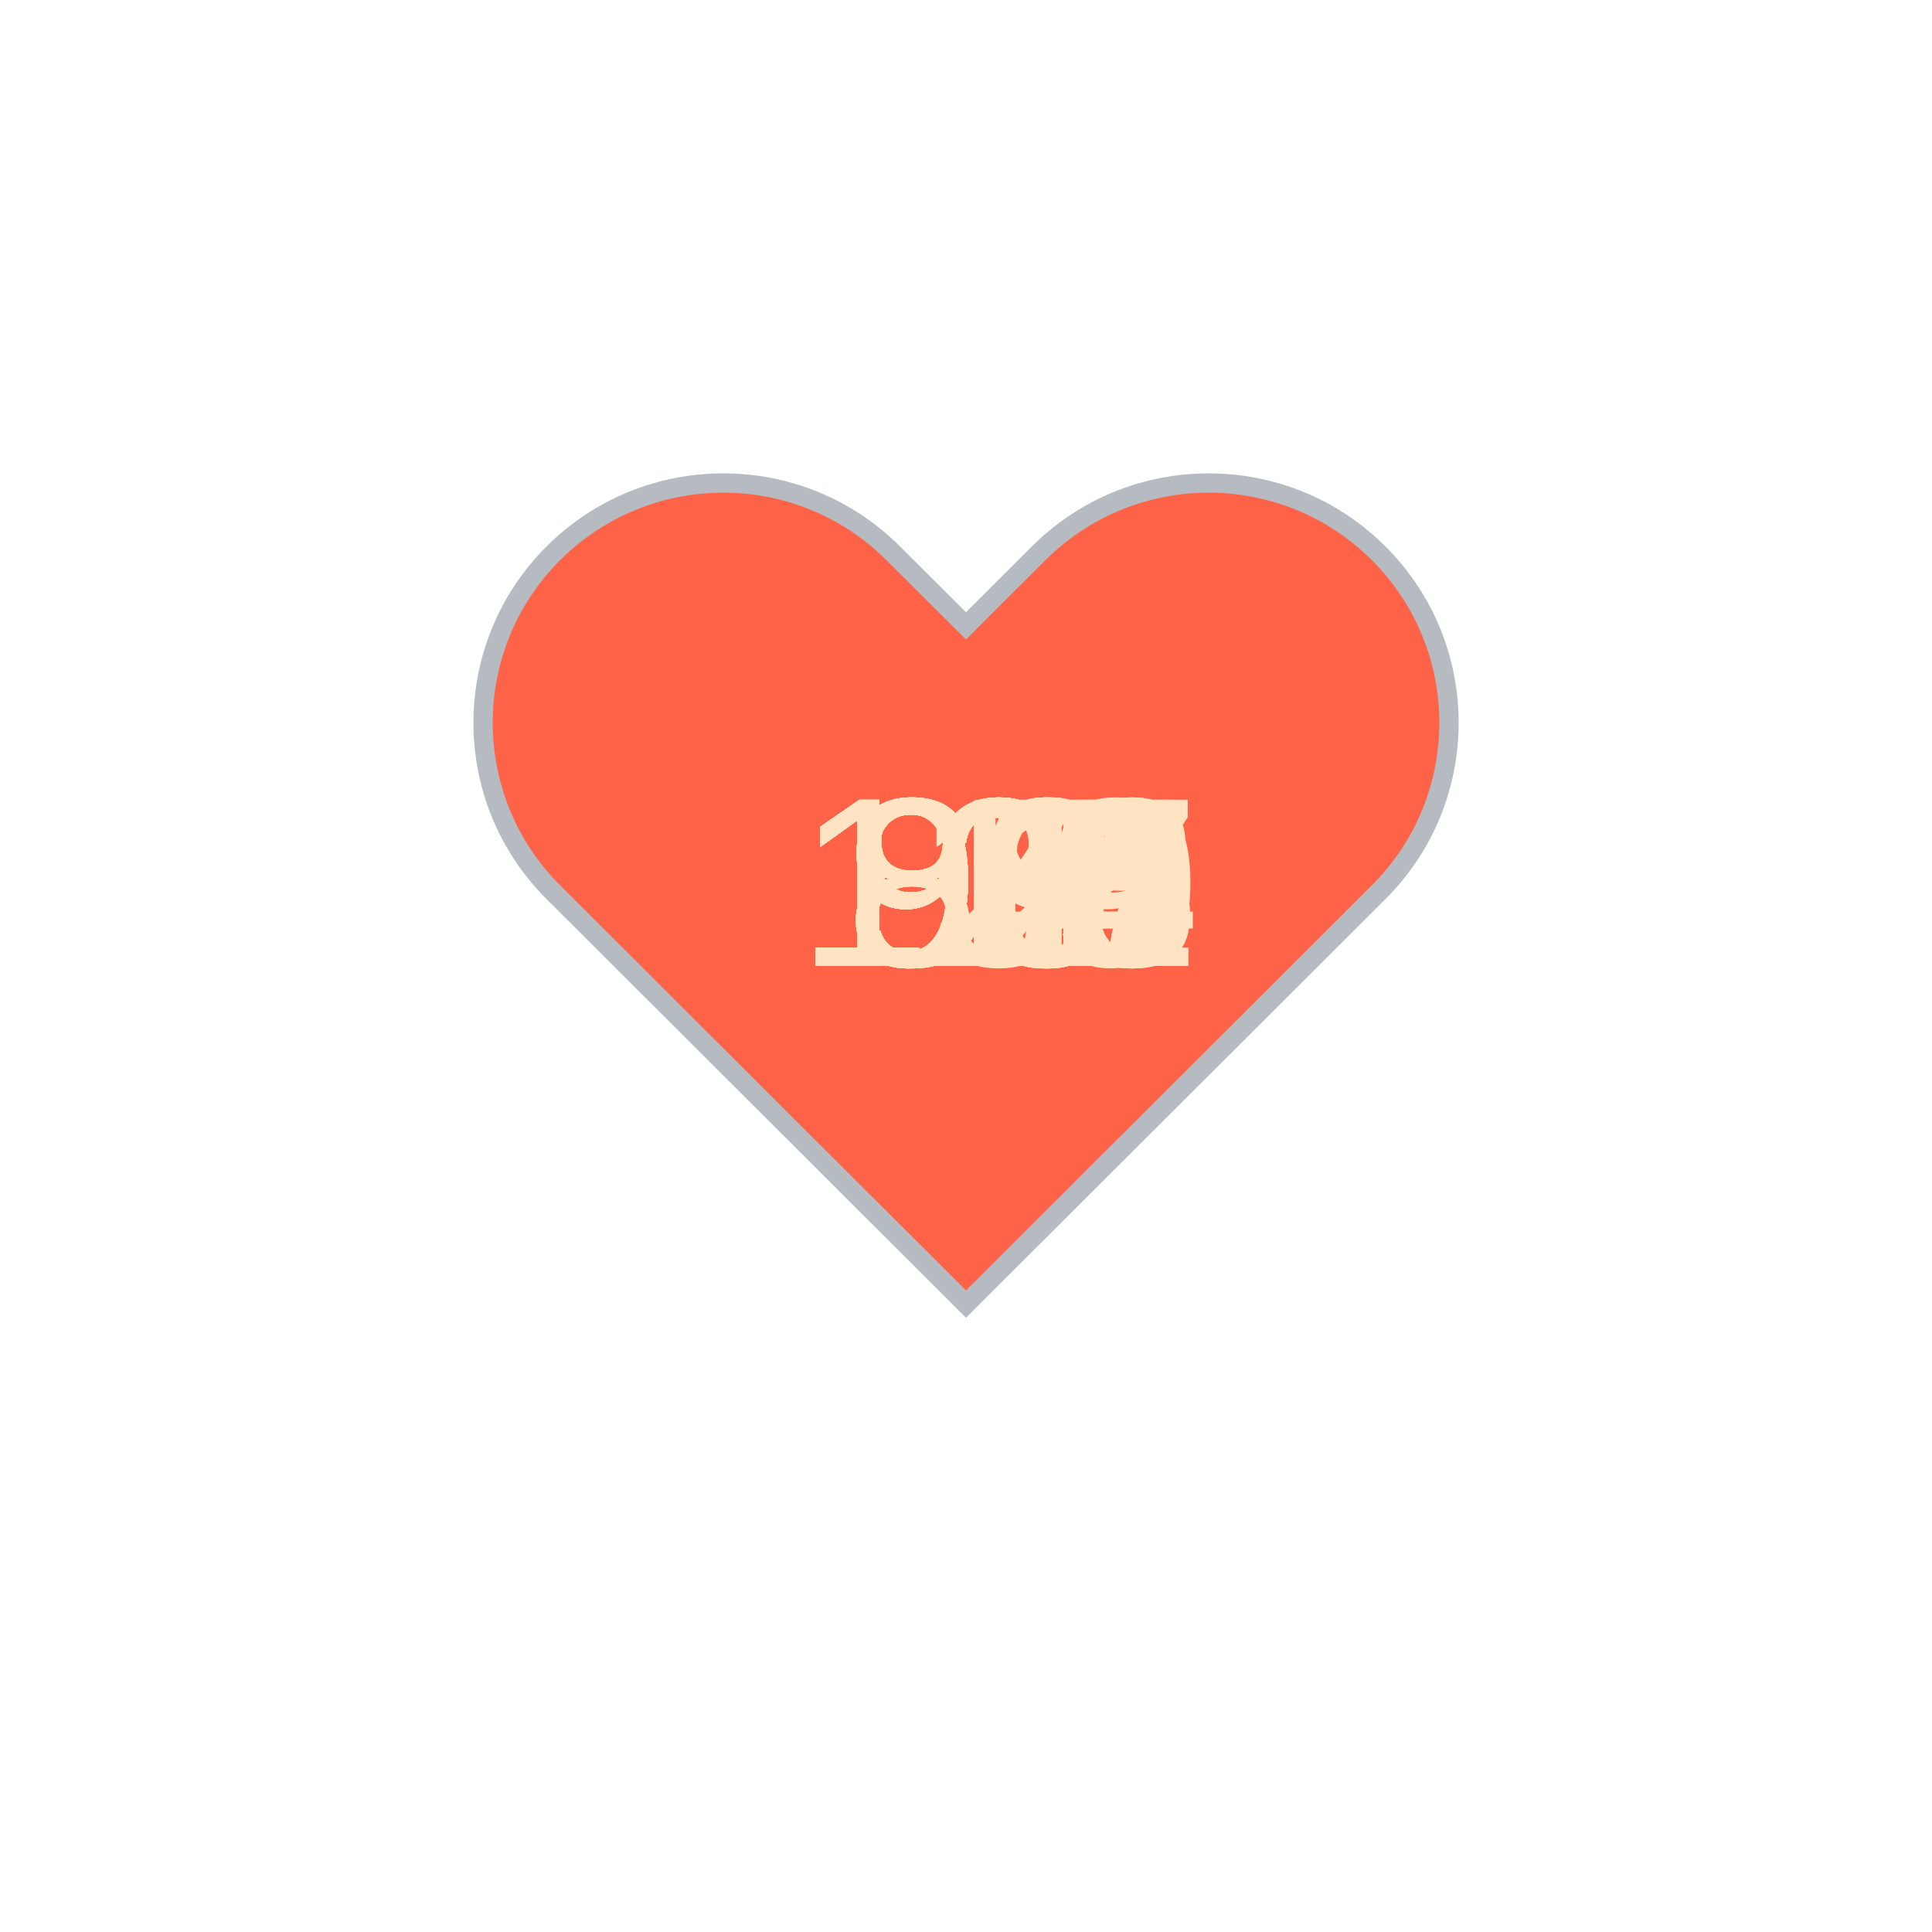
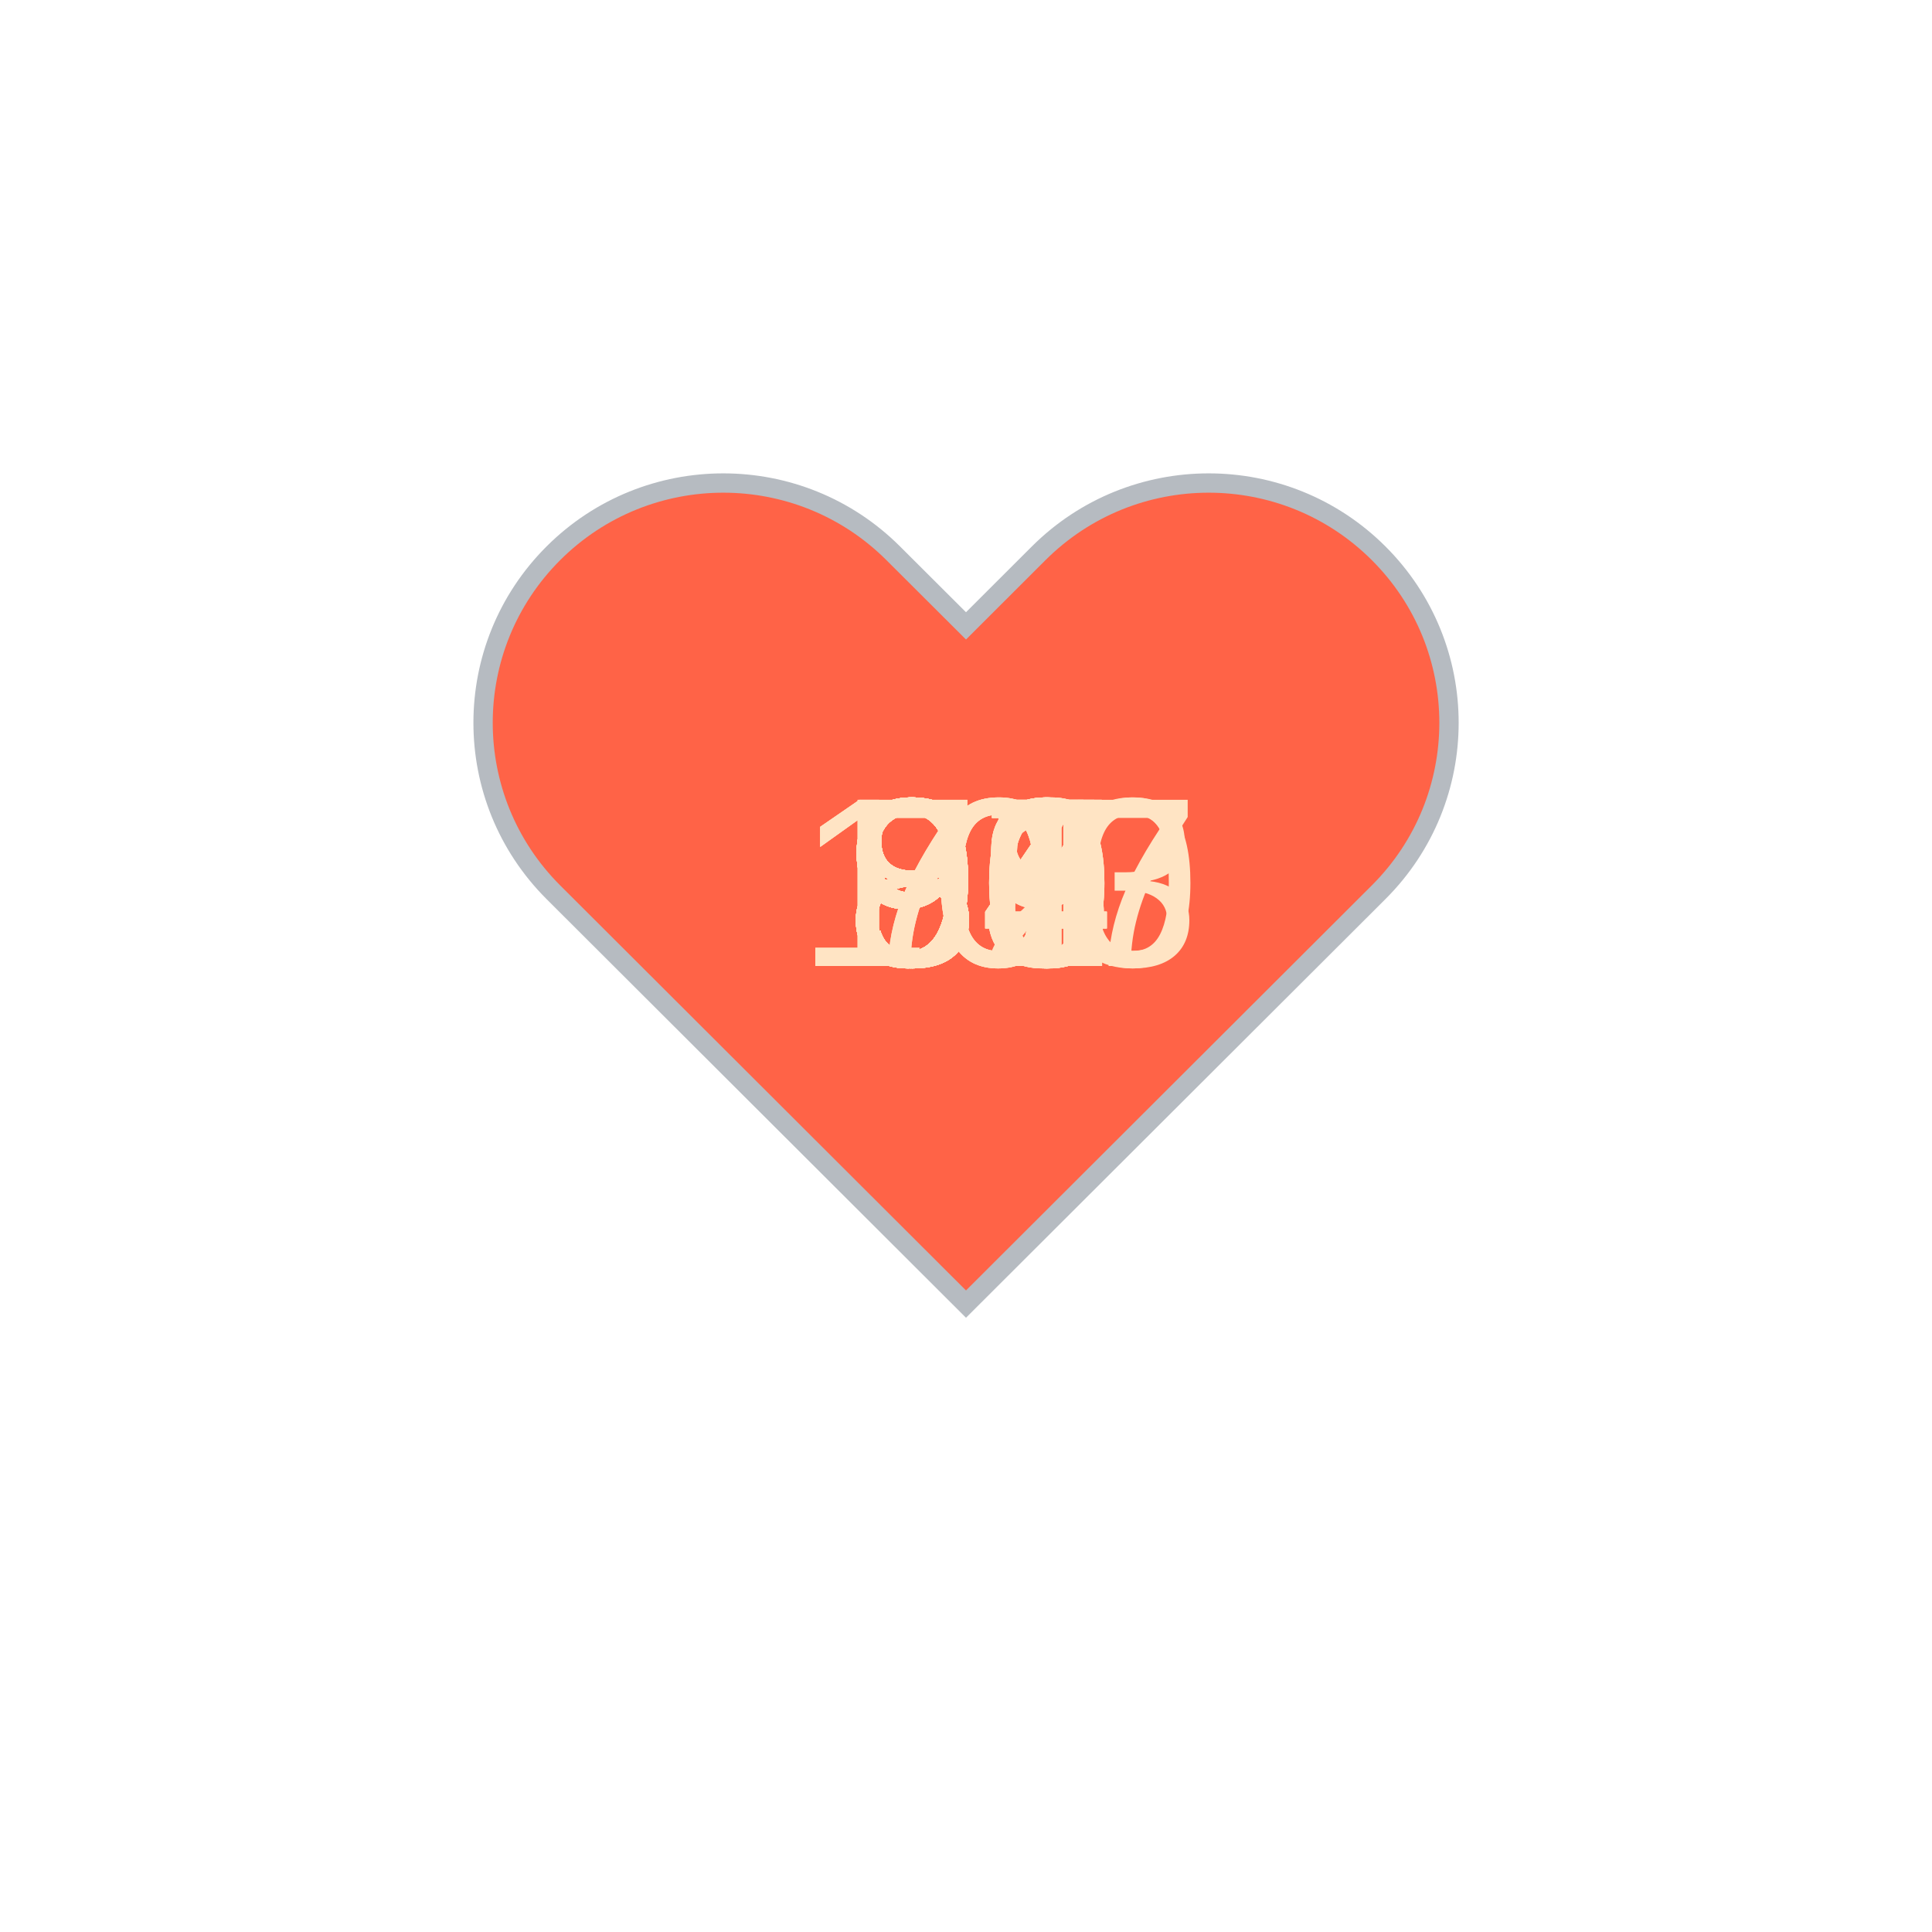
<svg xmlns="http://www.w3.org/2000/svg" baseProfile="full" height="150" version="1.1" viewBox="0,0,200,200" width="150">
  <defs />
  <g transform="translate(100 100)">
    <path d="M92.71,7.27L92.71,7.27c-9.71-9.69-25.46-9.69-35.18,0L50,14.79l-7.54-7.52C32.75-2.42,17-2.42,7.29,7.27v0 c-9.71,9.69-9.71,25.41,0,35.1L50,85l42.71-42.63C102.43,32.68,102.43,16.96,92.71,7.27z" fill="tomato" stroke="#B6BBC1" stroke-width="2" transform="translate(-50 -50)" />
    <animateTransform additive="sum" attributeName="transform" dur="1.2s" repeatCount="indefinite" type="scale" values="1; 1.5; 1.25; 1.5; 1.5; 1;" />
-     <text fill="bisque" style="font-size:25px; font-family:Arial" transform="translate(-12.5 0)">86<animate attributeName="visibility" dur="36.0s" keyTimes="0;0.03;0.07;0.1;0.13;0.17;0.2;0.23;0.27;0.3;0.33;0.37;0.4;0.43;0.47;0.5;0.53;0.57;0.6;0.63;0.67;0.7;0.73;0.77;0.8;0.83;0.87;0.9;0.93;0.97;1.0" repeatCount="indefinite" values="visible;hidden;hidden;hidden;hidden;hidden;hidden;hidden;hidden;hidden;hidden;hidden;hidden;hidden;hidden;hidden;hidden;hidden;hidden;hidden;hidden;hidden;hidden;hidden;hidden;hidden;hidden;hidden;hidden;hidden;hidden" />
+     <text fill="bisque" style="font-size:25px; font-family:Arial" transform="translate(-12.5 0)">94<animate attributeName="visibility" dur="36.0s" keyTimes="0;0.03;0.07;0.1;0.13;0.17;0.2;0.23;0.27;0.3;0.33;0.37;0.4;0.43;0.47;0.5;0.53;0.57;0.6;0.63;0.67;0.7;0.73;0.77;0.8;0.83;0.87;0.9;0.93;0.97;1.0" repeatCount="indefinite" values="visible;hidden;hidden;hidden;hidden;hidden;hidden;hidden;hidden;hidden;hidden;hidden;hidden;hidden;hidden;hidden;hidden;hidden;hidden;hidden;hidden;hidden;hidden;hidden;hidden;hidden;hidden;hidden;hidden;hidden;hidden" />
    </text>
-     <text fill="bisque" style="font-size:25px; font-family:Arial" transform="translate(-12.5 0)">89<animate attributeName="visibility" dur="36.0s" keyTimes="0;0.03;0.07;0.1;0.13;0.17;0.2;0.23;0.27;0.3;0.33;0.37;0.4;0.43;0.47;0.5;0.53;0.57;0.6;0.63;0.67;0.7;0.73;0.77;0.8;0.83;0.87;0.9;0.93;0.97;1.0" repeatCount="indefinite" values="hidden;visible;hidden;hidden;hidden;hidden;hidden;hidden;hidden;hidden;hidden;hidden;hidden;hidden;hidden;hidden;hidden;hidden;hidden;hidden;hidden;hidden;hidden;hidden;hidden;hidden;hidden;hidden;hidden;hidden;hidden" />
+     <text fill="bisque" style="font-size:25px; font-family:Arial" transform="translate(-12.5 0)">94<animate attributeName="visibility" dur="36.0s" keyTimes="0;0.03;0.07;0.1;0.13;0.17;0.2;0.23;0.27;0.3;0.33;0.37;0.4;0.43;0.47;0.5;0.53;0.57;0.6;0.63;0.67;0.7;0.73;0.77;0.8;0.83;0.87;0.9;0.93;0.97;1.0" repeatCount="indefinite" values="hidden;visible;hidden;hidden;hidden;hidden;hidden;hidden;hidden;hidden;hidden;hidden;hidden;hidden;hidden;hidden;hidden;hidden;hidden;hidden;hidden;hidden;hidden;hidden;hidden;hidden;hidden;hidden;hidden;hidden;hidden" />
    </text>
-     <text fill="bisque" style="font-size:25px; font-family:Arial" transform="translate(-12.5 0)">87<animate attributeName="visibility" dur="36.0s" keyTimes="0;0.03;0.07;0.1;0.13;0.17;0.2;0.23;0.27;0.3;0.33;0.37;0.4;0.43;0.47;0.5;0.53;0.57;0.6;0.63;0.67;0.7;0.73;0.77;0.8;0.83;0.87;0.9;0.93;0.97;1.0" repeatCount="indefinite" values="hidden;hidden;visible;hidden;hidden;hidden;hidden;hidden;hidden;hidden;hidden;hidden;hidden;hidden;hidden;hidden;hidden;hidden;hidden;hidden;hidden;hidden;hidden;hidden;hidden;hidden;hidden;hidden;hidden;hidden;hidden" />
+     <text fill="bisque" style="font-size:25px; font-family:Arial" transform="translate(-12.5 0)">94<animate attributeName="visibility" dur="36.0s" keyTimes="0;0.03;0.07;0.1;0.13;0.17;0.2;0.23;0.27;0.3;0.33;0.37;0.4;0.43;0.47;0.5;0.53;0.57;0.6;0.63;0.67;0.7;0.73;0.77;0.8;0.83;0.87;0.9;0.93;0.97;1.0" repeatCount="indefinite" values="hidden;hidden;visible;hidden;hidden;hidden;hidden;hidden;hidden;hidden;hidden;hidden;hidden;hidden;hidden;hidden;hidden;hidden;hidden;hidden;hidden;hidden;hidden;hidden;hidden;hidden;hidden;hidden;hidden;hidden;hidden" />
    </text>
-     <text fill="bisque" style="font-size:25px; font-family:Arial" transform="translate(-12.5 0)">88<animate attributeName="visibility" dur="36.0s" keyTimes="0;0.03;0.07;0.1;0.13;0.17;0.2;0.23;0.27;0.3;0.33;0.37;0.4;0.43;0.47;0.5;0.53;0.57;0.6;0.63;0.67;0.7;0.73;0.77;0.8;0.83;0.87;0.9;0.93;0.97;1.0" repeatCount="indefinite" values="hidden;hidden;hidden;visible;hidden;hidden;hidden;hidden;hidden;hidden;hidden;hidden;hidden;hidden;hidden;hidden;hidden;hidden;hidden;hidden;hidden;hidden;hidden;hidden;hidden;hidden;hidden;hidden;hidden;hidden;hidden" />
+     <text fill="bisque" style="font-size:25px; font-family:Arial" transform="translate(-12.5 0)">97<animate attributeName="visibility" dur="36.0s" keyTimes="0;0.03;0.07;0.1;0.13;0.17;0.2;0.23;0.27;0.3;0.33;0.37;0.4;0.43;0.47;0.5;0.53;0.57;0.6;0.63;0.67;0.7;0.73;0.77;0.8;0.83;0.87;0.9;0.93;0.97;1.0" repeatCount="indefinite" values="hidden;hidden;hidden;visible;hidden;hidden;hidden;hidden;hidden;hidden;hidden;hidden;hidden;hidden;hidden;hidden;hidden;hidden;hidden;hidden;hidden;hidden;hidden;hidden;hidden;hidden;hidden;hidden;hidden;hidden;hidden" />
    </text>
-     <text fill="bisque" style="font-size:25px; font-family:Arial" transform="translate(-12.5 0)">88<animate attributeName="visibility" dur="36.0s" keyTimes="0;0.03;0.07;0.1;0.13;0.17;0.2;0.23;0.27;0.3;0.33;0.37;0.4;0.43;0.47;0.5;0.53;0.57;0.6;0.63;0.67;0.7;0.73;0.77;0.8;0.83;0.87;0.9;0.93;0.97;1.0" repeatCount="indefinite" values="hidden;hidden;hidden;hidden;visible;hidden;hidden;hidden;hidden;hidden;hidden;hidden;hidden;hidden;hidden;hidden;hidden;hidden;hidden;hidden;hidden;hidden;hidden;hidden;hidden;hidden;hidden;hidden;hidden;hidden;hidden" />
+     <text fill="bisque" style="font-size:25px; font-family:Arial" transform="translate(-12.5 0)">97<animate attributeName="visibility" dur="36.0s" keyTimes="0;0.03;0.07;0.1;0.13;0.17;0.2;0.23;0.27;0.3;0.33;0.37;0.4;0.43;0.47;0.5;0.53;0.57;0.6;0.63;0.67;0.7;0.73;0.77;0.8;0.83;0.87;0.9;0.93;0.97;1.0" repeatCount="indefinite" values="hidden;hidden;hidden;hidden;visible;hidden;hidden;hidden;hidden;hidden;hidden;hidden;hidden;hidden;hidden;hidden;hidden;hidden;hidden;hidden;hidden;hidden;hidden;hidden;hidden;hidden;hidden;hidden;hidden;hidden;hidden" />
    </text>
-     <text fill="bisque" style="font-size:25px; font-family:Arial" transform="translate(-12.5 0)">94<animate attributeName="visibility" dur="36.0s" keyTimes="0;0.03;0.07;0.1;0.13;0.17;0.2;0.23;0.27;0.3;0.33;0.37;0.4;0.43;0.47;0.5;0.53;0.57;0.6;0.63;0.67;0.7;0.73;0.77;0.8;0.83;0.87;0.9;0.93;0.97;1.0" repeatCount="indefinite" values="hidden;hidden;hidden;hidden;hidden;visible;hidden;hidden;hidden;hidden;hidden;hidden;hidden;hidden;hidden;hidden;hidden;hidden;hidden;hidden;hidden;hidden;hidden;hidden;hidden;hidden;hidden;hidden;hidden;hidden;hidden" />
+     <text fill="bisque" style="font-size:25px; font-family:Arial" transform="translate(-17.5 0)">100<animate attributeName="visibility" dur="36.0s" keyTimes="0;0.03;0.07;0.1;0.13;0.17;0.2;0.23;0.27;0.3;0.33;0.37;0.4;0.43;0.47;0.5;0.53;0.57;0.6;0.63;0.67;0.7;0.73;0.77;0.8;0.83;0.87;0.9;0.93;0.97;1.0" repeatCount="indefinite" values="hidden;hidden;hidden;hidden;hidden;visible;hidden;hidden;hidden;hidden;hidden;hidden;hidden;hidden;hidden;hidden;hidden;hidden;hidden;hidden;hidden;hidden;hidden;hidden;hidden;hidden;hidden;hidden;hidden;hidden;hidden" />
    </text>
-     <text fill="bisque" style="font-size:25px; font-family:Arial" transform="translate(-12.5 0)">92<animate attributeName="visibility" dur="36.0s" keyTimes="0;0.03;0.07;0.1;0.13;0.17;0.2;0.23;0.27;0.3;0.33;0.37;0.4;0.43;0.47;0.5;0.53;0.57;0.6;0.63;0.67;0.7;0.73;0.77;0.8;0.83;0.87;0.9;0.93;0.97;1.0" repeatCount="indefinite" values="hidden;hidden;hidden;hidden;hidden;hidden;visible;hidden;hidden;hidden;hidden;hidden;hidden;hidden;hidden;hidden;hidden;hidden;hidden;hidden;hidden;hidden;hidden;hidden;hidden;hidden;hidden;hidden;hidden;hidden;hidden" />
+     <text fill="bisque" style="font-size:25px; font-family:Arial" transform="translate(-12.5 0)">94<animate attributeName="visibility" dur="36.0s" keyTimes="0;0.03;0.07;0.1;0.13;0.17;0.2;0.23;0.27;0.3;0.33;0.37;0.4;0.43;0.47;0.5;0.53;0.57;0.6;0.63;0.67;0.7;0.73;0.77;0.8;0.83;0.87;0.9;0.93;0.97;1.0" repeatCount="indefinite" values="hidden;hidden;hidden;hidden;hidden;hidden;visible;hidden;hidden;hidden;hidden;hidden;hidden;hidden;hidden;hidden;hidden;hidden;hidden;hidden;hidden;hidden;hidden;hidden;hidden;hidden;hidden;hidden;hidden;hidden;hidden" />
    </text>
-     <text fill="bisque" style="font-size:25px; font-family:Arial" transform="translate(-12.5 0)">83<animate attributeName="visibility" dur="36.0s" keyTimes="0;0.03;0.07;0.1;0.13;0.17;0.2;0.23;0.27;0.3;0.33;0.37;0.4;0.43;0.47;0.5;0.53;0.57;0.6;0.63;0.67;0.7;0.73;0.77;0.8;0.83;0.87;0.9;0.93;0.97;1.0" repeatCount="indefinite" values="hidden;hidden;hidden;hidden;hidden;hidden;hidden;visible;hidden;hidden;hidden;hidden;hidden;hidden;hidden;hidden;hidden;hidden;hidden;hidden;hidden;hidden;hidden;hidden;hidden;hidden;hidden;hidden;hidden;hidden;hidden" />
+     <text fill="bisque" style="font-size:25px; font-family:Arial" transform="translate(-12.5 0)">96<animate attributeName="visibility" dur="36.0s" keyTimes="0;0.03;0.07;0.1;0.13;0.17;0.2;0.23;0.27;0.3;0.33;0.37;0.4;0.43;0.47;0.5;0.53;0.57;0.6;0.63;0.67;0.7;0.73;0.77;0.8;0.83;0.87;0.9;0.93;0.97;1.0" repeatCount="indefinite" values="hidden;hidden;hidden;hidden;hidden;hidden;hidden;visible;hidden;hidden;hidden;hidden;hidden;hidden;hidden;hidden;hidden;hidden;hidden;hidden;hidden;hidden;hidden;hidden;hidden;hidden;hidden;hidden;hidden;hidden;hidden" />
    </text>
-     <text fill="bisque" style="font-size:25px; font-family:Arial" transform="translate(-12.5 0)">97<animate attributeName="visibility" dur="36.0s" keyTimes="0;0.03;0.07;0.1;0.13;0.17;0.2;0.23;0.27;0.3;0.33;0.37;0.4;0.43;0.47;0.5;0.53;0.57;0.6;0.63;0.67;0.7;0.73;0.77;0.8;0.83;0.87;0.9;0.93;0.97;1.0" repeatCount="indefinite" values="hidden;hidden;hidden;hidden;hidden;hidden;hidden;hidden;visible;hidden;hidden;hidden;hidden;hidden;hidden;hidden;hidden;hidden;hidden;hidden;hidden;hidden;hidden;hidden;hidden;hidden;hidden;hidden;hidden;hidden;hidden" />
+     <text fill="bisque" style="font-size:25px; font-family:Arial" transform="translate(-12.5 0)">95<animate attributeName="visibility" dur="36.0s" keyTimes="0;0.03;0.07;0.1;0.13;0.17;0.2;0.23;0.27;0.3;0.33;0.37;0.4;0.43;0.47;0.5;0.53;0.57;0.6;0.63;0.67;0.7;0.73;0.77;0.8;0.83;0.87;0.9;0.93;0.97;1.0" repeatCount="indefinite" values="hidden;hidden;hidden;hidden;hidden;hidden;hidden;hidden;visible;hidden;hidden;hidden;hidden;hidden;hidden;hidden;hidden;hidden;hidden;hidden;hidden;hidden;hidden;hidden;hidden;hidden;hidden;hidden;hidden;hidden;hidden" />
    </text>
-     <text fill="bisque" style="font-size:25px; font-family:Arial" transform="translate(-12.5 0)">98<animate attributeName="visibility" dur="36.0s" keyTimes="0;0.03;0.07;0.1;0.13;0.17;0.2;0.23;0.27;0.3;0.33;0.37;0.4;0.43;0.47;0.5;0.53;0.57;0.6;0.63;0.67;0.7;0.73;0.77;0.8;0.83;0.87;0.9;0.93;0.97;1.0" repeatCount="indefinite" values="hidden;hidden;hidden;hidden;hidden;hidden;hidden;hidden;hidden;visible;hidden;hidden;hidden;hidden;hidden;hidden;hidden;hidden;hidden;hidden;hidden;hidden;hidden;hidden;hidden;hidden;hidden;hidden;hidden;hidden;hidden" />
+     <text fill="bisque" style="font-size:25px; font-family:Arial" transform="translate(-12.5 0)">95<animate attributeName="visibility" dur="36.0s" keyTimes="0;0.03;0.07;0.1;0.13;0.17;0.2;0.23;0.27;0.3;0.33;0.37;0.4;0.43;0.47;0.5;0.53;0.57;0.6;0.63;0.67;0.7;0.73;0.77;0.8;0.83;0.87;0.9;0.93;0.97;1.0" repeatCount="indefinite" values="hidden;hidden;hidden;hidden;hidden;hidden;hidden;hidden;hidden;visible;hidden;hidden;hidden;hidden;hidden;hidden;hidden;hidden;hidden;hidden;hidden;hidden;hidden;hidden;hidden;hidden;hidden;hidden;hidden;hidden;hidden" />
    </text>
-     <text fill="bisque" style="font-size:25px; font-family:Arial" transform="translate(-12.5 0)">99<animate attributeName="visibility" dur="36.0s" keyTimes="0;0.03;0.07;0.1;0.13;0.17;0.2;0.23;0.27;0.3;0.33;0.37;0.4;0.43;0.47;0.5;0.53;0.57;0.6;0.63;0.67;0.7;0.73;0.77;0.8;0.83;0.87;0.9;0.93;0.97;1.0" repeatCount="indefinite" values="hidden;hidden;hidden;hidden;hidden;hidden;hidden;hidden;hidden;hidden;visible;hidden;hidden;hidden;hidden;hidden;hidden;hidden;hidden;hidden;hidden;hidden;hidden;hidden;hidden;hidden;hidden;hidden;hidden;hidden;hidden" />
+     <text fill="bisque" style="font-size:25px; font-family:Arial" transform="translate(-12.5 0)">97<animate attributeName="visibility" dur="36.0s" keyTimes="0;0.03;0.07;0.1;0.13;0.17;0.2;0.23;0.27;0.3;0.33;0.37;0.4;0.43;0.47;0.5;0.53;0.57;0.6;0.63;0.67;0.7;0.73;0.77;0.8;0.83;0.87;0.9;0.93;0.97;1.0" repeatCount="indefinite" values="hidden;hidden;hidden;hidden;hidden;hidden;hidden;hidden;hidden;hidden;visible;hidden;hidden;hidden;hidden;hidden;hidden;hidden;hidden;hidden;hidden;hidden;hidden;hidden;hidden;hidden;hidden;hidden;hidden;hidden;hidden" />
    </text>
-     <text fill="bisque" style="font-size:25px; font-family:Arial" transform="translate(-17.5 0)">114<animate attributeName="visibility" dur="36.0s" keyTimes="0;0.03;0.07;0.1;0.13;0.17;0.2;0.23;0.27;0.3;0.33;0.37;0.4;0.43;0.47;0.5;0.53;0.57;0.6;0.63;0.67;0.7;0.73;0.77;0.8;0.83;0.87;0.9;0.93;0.97;1.0" repeatCount="indefinite" values="hidden;hidden;hidden;hidden;hidden;hidden;hidden;hidden;hidden;hidden;hidden;visible;hidden;hidden;hidden;hidden;hidden;hidden;hidden;hidden;hidden;hidden;hidden;hidden;hidden;hidden;hidden;hidden;hidden;hidden;hidden" />
+     <text fill="bisque" style="font-size:25px; font-family:Arial" transform="translate(-12.5 0)">98<animate attributeName="visibility" dur="36.0s" keyTimes="0;0.03;0.07;0.1;0.13;0.17;0.2;0.23;0.27;0.3;0.33;0.37;0.4;0.43;0.47;0.5;0.53;0.57;0.6;0.63;0.67;0.7;0.73;0.77;0.8;0.83;0.87;0.9;0.93;0.97;1.0" repeatCount="indefinite" values="hidden;hidden;hidden;hidden;hidden;hidden;hidden;hidden;hidden;hidden;hidden;visible;hidden;hidden;hidden;hidden;hidden;hidden;hidden;hidden;hidden;hidden;hidden;hidden;hidden;hidden;hidden;hidden;hidden;hidden;hidden" />
    </text>
-     <text fill="bisque" style="font-size:25px; font-family:Arial" transform="translate(-17.5 0)">119<animate attributeName="visibility" dur="36.0s" keyTimes="0;0.03;0.07;0.1;0.13;0.17;0.2;0.23;0.27;0.3;0.33;0.37;0.4;0.43;0.47;0.5;0.53;0.57;0.6;0.63;0.67;0.7;0.73;0.77;0.8;0.83;0.87;0.9;0.93;0.97;1.0" repeatCount="indefinite" values="hidden;hidden;hidden;hidden;hidden;hidden;hidden;hidden;hidden;hidden;hidden;hidden;visible;hidden;hidden;hidden;hidden;hidden;hidden;hidden;hidden;hidden;hidden;hidden;hidden;hidden;hidden;hidden;hidden;hidden;hidden" />
+     <text fill="bisque" style="font-size:25px; font-family:Arial" transform="translate(-12.5 0)">89<animate attributeName="visibility" dur="36.0s" keyTimes="0;0.03;0.07;0.1;0.13;0.17;0.2;0.23;0.27;0.3;0.33;0.37;0.4;0.43;0.47;0.5;0.53;0.57;0.6;0.63;0.67;0.7;0.73;0.77;0.8;0.83;0.87;0.9;0.93;0.97;1.0" repeatCount="indefinite" values="hidden;hidden;hidden;hidden;hidden;hidden;hidden;hidden;hidden;hidden;hidden;hidden;visible;hidden;hidden;hidden;hidden;hidden;hidden;hidden;hidden;hidden;hidden;hidden;hidden;hidden;hidden;hidden;hidden;hidden;hidden" />
    </text>
-     <text fill="bisque" style="font-size:25px; font-family:Arial" transform="translate(-17.5 0)">125<animate attributeName="visibility" dur="36.0s" keyTimes="0;0.03;0.07;0.1;0.13;0.17;0.2;0.23;0.27;0.3;0.33;0.37;0.4;0.43;0.47;0.5;0.53;0.57;0.6;0.63;0.67;0.7;0.73;0.77;0.8;0.83;0.87;0.9;0.93;0.97;1.0" repeatCount="indefinite" values="hidden;hidden;hidden;hidden;hidden;hidden;hidden;hidden;hidden;hidden;hidden;hidden;hidden;visible;hidden;hidden;hidden;hidden;hidden;hidden;hidden;hidden;hidden;hidden;hidden;hidden;hidden;hidden;hidden;hidden;hidden" />
+     <text fill="bisque" style="font-size:25px; font-family:Arial" transform="translate(-12.5 0)">83<animate attributeName="visibility" dur="36.0s" keyTimes="0;0.03;0.07;0.1;0.13;0.17;0.2;0.23;0.27;0.3;0.33;0.37;0.4;0.43;0.47;0.5;0.53;0.57;0.6;0.63;0.67;0.7;0.73;0.77;0.8;0.83;0.87;0.9;0.93;0.97;1.0" repeatCount="indefinite" values="hidden;hidden;hidden;hidden;hidden;hidden;hidden;hidden;hidden;hidden;hidden;hidden;hidden;visible;hidden;hidden;hidden;hidden;hidden;hidden;hidden;hidden;hidden;hidden;hidden;hidden;hidden;hidden;hidden;hidden;hidden" />
    </text>
-     <text fill="bisque" style="font-size:25px; font-family:Arial" transform="translate(-17.5 0)">121<animate attributeName="visibility" dur="36.0s" keyTimes="0;0.03;0.07;0.1;0.13;0.17;0.2;0.23;0.27;0.3;0.33;0.37;0.4;0.43;0.47;0.5;0.53;0.57;0.6;0.63;0.67;0.7;0.73;0.77;0.8;0.83;0.87;0.9;0.93;0.97;1.0" repeatCount="indefinite" values="hidden;hidden;hidden;hidden;hidden;hidden;hidden;hidden;hidden;hidden;hidden;hidden;hidden;hidden;visible;hidden;hidden;hidden;hidden;hidden;hidden;hidden;hidden;hidden;hidden;hidden;hidden;hidden;hidden;hidden;hidden" />
+     <text fill="bisque" style="font-size:25px; font-family:Arial" transform="translate(-12.5 0)">85<animate attributeName="visibility" dur="36.0s" keyTimes="0;0.03;0.07;0.1;0.13;0.17;0.2;0.23;0.27;0.3;0.33;0.37;0.4;0.43;0.47;0.5;0.53;0.57;0.6;0.63;0.67;0.7;0.73;0.77;0.8;0.83;0.87;0.9;0.93;0.97;1.0" repeatCount="indefinite" values="hidden;hidden;hidden;hidden;hidden;hidden;hidden;hidden;hidden;hidden;hidden;hidden;hidden;hidden;visible;hidden;hidden;hidden;hidden;hidden;hidden;hidden;hidden;hidden;hidden;hidden;hidden;hidden;hidden;hidden;hidden" />
    </text>
-     <text fill="bisque" style="font-size:25px; font-family:Arial" transform="translate(-17.5 0)">121<animate attributeName="visibility" dur="36.0s" keyTimes="0;0.03;0.07;0.1;0.13;0.17;0.2;0.23;0.27;0.3;0.33;0.37;0.4;0.43;0.47;0.5;0.53;0.57;0.6;0.63;0.67;0.7;0.73;0.77;0.8;0.83;0.87;0.9;0.93;0.97;1.0" repeatCount="indefinite" values="hidden;hidden;hidden;hidden;hidden;hidden;hidden;hidden;hidden;hidden;hidden;hidden;hidden;hidden;hidden;visible;hidden;hidden;hidden;hidden;hidden;hidden;hidden;hidden;hidden;hidden;hidden;hidden;hidden;hidden;hidden" />
+     <text fill="bisque" style="font-size:25px; font-family:Arial" transform="translate(-12.5 0)">87<animate attributeName="visibility" dur="36.0s" keyTimes="0;0.03;0.07;0.1;0.13;0.17;0.2;0.23;0.27;0.3;0.33;0.37;0.4;0.43;0.47;0.5;0.53;0.57;0.6;0.63;0.67;0.7;0.73;0.77;0.8;0.83;0.87;0.9;0.93;0.97;1.0" repeatCount="indefinite" values="hidden;hidden;hidden;hidden;hidden;hidden;hidden;hidden;hidden;hidden;hidden;hidden;hidden;hidden;hidden;visible;hidden;hidden;hidden;hidden;hidden;hidden;hidden;hidden;hidden;hidden;hidden;hidden;hidden;hidden;hidden" />
    </text>
-     <text fill="bisque" style="font-size:25px; font-family:Arial" transform="translate(-17.5 0)">121<animate attributeName="visibility" dur="36.0s" keyTimes="0;0.03;0.07;0.1;0.13;0.17;0.2;0.23;0.27;0.3;0.33;0.37;0.4;0.43;0.47;0.5;0.53;0.57;0.6;0.63;0.67;0.7;0.73;0.77;0.8;0.83;0.87;0.9;0.93;0.97;1.0" repeatCount="indefinite" values="hidden;hidden;hidden;hidden;hidden;hidden;hidden;hidden;hidden;hidden;hidden;hidden;hidden;hidden;hidden;hidden;visible;hidden;hidden;hidden;hidden;hidden;hidden;hidden;hidden;hidden;hidden;hidden;hidden;hidden;hidden" />
+     <text fill="bisque" style="font-size:25px; font-family:Arial" transform="translate(-12.5 0)">86<animate attributeName="visibility" dur="36.0s" keyTimes="0;0.03;0.07;0.1;0.13;0.17;0.2;0.23;0.27;0.3;0.33;0.37;0.4;0.43;0.47;0.5;0.53;0.57;0.6;0.63;0.67;0.7;0.73;0.77;0.8;0.83;0.87;0.9;0.93;0.97;1.0" repeatCount="indefinite" values="hidden;hidden;hidden;hidden;hidden;hidden;hidden;hidden;hidden;hidden;hidden;hidden;hidden;hidden;hidden;hidden;visible;hidden;hidden;hidden;hidden;hidden;hidden;hidden;hidden;hidden;hidden;hidden;hidden;hidden;hidden" />
    </text>
-     <text fill="bisque" style="font-size:25px; font-family:Arial" transform="translate(-17.5 0)">124<animate attributeName="visibility" dur="36.0s" keyTimes="0;0.03;0.07;0.1;0.13;0.17;0.2;0.23;0.27;0.3;0.33;0.37;0.4;0.43;0.47;0.5;0.53;0.57;0.6;0.63;0.67;0.7;0.73;0.77;0.8;0.83;0.87;0.9;0.93;0.97;1.0" repeatCount="indefinite" values="hidden;hidden;hidden;hidden;hidden;hidden;hidden;hidden;hidden;hidden;hidden;hidden;hidden;hidden;hidden;hidden;hidden;visible;hidden;hidden;hidden;hidden;hidden;hidden;hidden;hidden;hidden;hidden;hidden;hidden;hidden" />
+     <text fill="bisque" style="font-size:25px; font-family:Arial" transform="translate(-12.5 0)">83<animate attributeName="visibility" dur="36.0s" keyTimes="0;0.03;0.07;0.1;0.13;0.17;0.2;0.23;0.27;0.3;0.33;0.37;0.4;0.43;0.47;0.5;0.53;0.57;0.6;0.63;0.67;0.7;0.73;0.77;0.8;0.83;0.87;0.9;0.93;0.97;1.0" repeatCount="indefinite" values="hidden;hidden;hidden;hidden;hidden;hidden;hidden;hidden;hidden;hidden;hidden;hidden;hidden;hidden;hidden;hidden;hidden;visible;hidden;hidden;hidden;hidden;hidden;hidden;hidden;hidden;hidden;hidden;hidden;hidden;hidden" />
    </text>
-     <text fill="bisque" style="font-size:25px; font-family:Arial" transform="translate(-17.5 0)">123<animate attributeName="visibility" dur="36.0s" keyTimes="0;0.03;0.07;0.1;0.13;0.17;0.2;0.23;0.27;0.3;0.33;0.37;0.4;0.43;0.47;0.5;0.53;0.57;0.6;0.63;0.67;0.7;0.73;0.77;0.8;0.83;0.87;0.9;0.93;0.97;1.0" repeatCount="indefinite" values="hidden;hidden;hidden;hidden;hidden;hidden;hidden;hidden;hidden;hidden;hidden;hidden;hidden;hidden;hidden;hidden;hidden;hidden;visible;hidden;hidden;hidden;hidden;hidden;hidden;hidden;hidden;hidden;hidden;hidden;hidden" />
+     <text fill="bisque" style="font-size:25px; font-family:Arial" transform="translate(-12.5 0)">83<animate attributeName="visibility" dur="36.0s" keyTimes="0;0.03;0.07;0.1;0.13;0.17;0.2;0.23;0.27;0.3;0.33;0.37;0.4;0.43;0.47;0.5;0.53;0.57;0.6;0.63;0.67;0.7;0.73;0.77;0.8;0.83;0.87;0.9;0.93;0.97;1.0" repeatCount="indefinite" values="hidden;hidden;hidden;hidden;hidden;hidden;hidden;hidden;hidden;hidden;hidden;hidden;hidden;hidden;hidden;hidden;hidden;hidden;visible;hidden;hidden;hidden;hidden;hidden;hidden;hidden;hidden;hidden;hidden;hidden;hidden" />
    </text>
-     <text fill="bisque" style="font-size:25px; font-family:Arial" transform="translate(-17.5 0)">125<animate attributeName="visibility" dur="36.0s" keyTimes="0;0.03;0.07;0.1;0.13;0.17;0.2;0.23;0.27;0.3;0.33;0.37;0.4;0.43;0.47;0.5;0.53;0.57;0.6;0.63;0.67;0.7;0.73;0.77;0.8;0.83;0.87;0.9;0.93;0.97;1.0" repeatCount="indefinite" values="hidden;hidden;hidden;hidden;hidden;hidden;hidden;hidden;hidden;hidden;hidden;hidden;hidden;hidden;hidden;hidden;hidden;hidden;hidden;visible;hidden;hidden;hidden;hidden;hidden;hidden;hidden;hidden;hidden;hidden;hidden" />
+     <text fill="bisque" style="font-size:25px; font-family:Arial" transform="translate(-12.5 0)">80<animate attributeName="visibility" dur="36.0s" keyTimes="0;0.03;0.07;0.1;0.13;0.17;0.2;0.23;0.27;0.3;0.33;0.37;0.4;0.43;0.47;0.5;0.53;0.57;0.6;0.63;0.67;0.7;0.73;0.77;0.8;0.83;0.87;0.9;0.93;0.97;1.0" repeatCount="indefinite" values="hidden;hidden;hidden;hidden;hidden;hidden;hidden;hidden;hidden;hidden;hidden;hidden;hidden;hidden;hidden;hidden;hidden;hidden;hidden;visible;hidden;hidden;hidden;hidden;hidden;hidden;hidden;hidden;hidden;hidden;hidden" />
    </text>
-     <text fill="bisque" style="font-size:25px; font-family:Arial" transform="translate(-17.5 0)">127<animate attributeName="visibility" dur="36.0s" keyTimes="0;0.03;0.07;0.1;0.13;0.17;0.2;0.23;0.27;0.3;0.33;0.37;0.4;0.43;0.47;0.5;0.53;0.57;0.6;0.63;0.67;0.7;0.73;0.77;0.8;0.83;0.87;0.9;0.93;0.97;1.0" repeatCount="indefinite" values="hidden;hidden;hidden;hidden;hidden;hidden;hidden;hidden;hidden;hidden;hidden;hidden;hidden;hidden;hidden;hidden;hidden;hidden;hidden;hidden;visible;hidden;hidden;hidden;hidden;hidden;hidden;hidden;hidden;hidden;hidden" />
+     <text fill="bisque" style="font-size:25px; font-family:Arial" transform="translate(-12.5 0)">81<animate attributeName="visibility" dur="36.0s" keyTimes="0;0.03;0.07;0.1;0.13;0.17;0.2;0.23;0.27;0.3;0.33;0.37;0.4;0.43;0.47;0.5;0.53;0.57;0.6;0.63;0.67;0.7;0.73;0.77;0.8;0.83;0.87;0.9;0.93;0.97;1.0" repeatCount="indefinite" values="hidden;hidden;hidden;hidden;hidden;hidden;hidden;hidden;hidden;hidden;hidden;hidden;hidden;hidden;hidden;hidden;hidden;hidden;hidden;hidden;visible;hidden;hidden;hidden;hidden;hidden;hidden;hidden;hidden;hidden;hidden" />
    </text>
-     <text fill="bisque" style="font-size:25px; font-family:Arial" transform="translate(-17.5 0)">127<animate attributeName="visibility" dur="36.0s" keyTimes="0;0.03;0.07;0.1;0.13;0.17;0.2;0.23;0.27;0.3;0.33;0.37;0.4;0.43;0.47;0.5;0.53;0.57;0.6;0.63;0.67;0.7;0.73;0.77;0.8;0.83;0.87;0.9;0.93;0.97;1.0" repeatCount="indefinite" values="hidden;hidden;hidden;hidden;hidden;hidden;hidden;hidden;hidden;hidden;hidden;hidden;hidden;hidden;hidden;hidden;hidden;hidden;hidden;hidden;hidden;visible;hidden;hidden;hidden;hidden;hidden;hidden;hidden;hidden;hidden" />
+     <text fill="bisque" style="font-size:25px; font-family:Arial" transform="translate(-12.5 0)">82<animate attributeName="visibility" dur="36.0s" keyTimes="0;0.03;0.07;0.1;0.13;0.17;0.2;0.23;0.27;0.3;0.33;0.37;0.4;0.43;0.47;0.5;0.53;0.57;0.6;0.63;0.67;0.7;0.73;0.77;0.8;0.83;0.87;0.9;0.93;0.97;1.0" repeatCount="indefinite" values="hidden;hidden;hidden;hidden;hidden;hidden;hidden;hidden;hidden;hidden;hidden;hidden;hidden;hidden;hidden;hidden;hidden;hidden;hidden;hidden;hidden;visible;hidden;hidden;hidden;hidden;hidden;hidden;hidden;hidden;hidden" />
    </text>
-     <text fill="bisque" style="font-size:25px; font-family:Arial" transform="translate(-17.5 0)">130<animate attributeName="visibility" dur="36.0s" keyTimes="0;0.03;0.07;0.1;0.13;0.17;0.2;0.23;0.27;0.3;0.33;0.37;0.4;0.43;0.47;0.5;0.53;0.57;0.6;0.63;0.67;0.7;0.73;0.77;0.8;0.83;0.87;0.9;0.93;0.97;1.0" repeatCount="indefinite" values="hidden;hidden;hidden;hidden;hidden;hidden;hidden;hidden;hidden;hidden;hidden;hidden;hidden;hidden;hidden;hidden;hidden;hidden;hidden;hidden;hidden;hidden;visible;hidden;hidden;hidden;hidden;hidden;hidden;hidden;hidden" />
+     <text fill="bisque" style="font-size:25px; font-family:Arial" transform="translate(-12.5 0)">89<animate attributeName="visibility" dur="36.0s" keyTimes="0;0.03;0.07;0.1;0.13;0.17;0.2;0.23;0.27;0.3;0.33;0.37;0.4;0.43;0.47;0.5;0.53;0.57;0.6;0.63;0.67;0.7;0.73;0.77;0.8;0.83;0.87;0.9;0.93;0.97;1.0" repeatCount="indefinite" values="hidden;hidden;hidden;hidden;hidden;hidden;hidden;hidden;hidden;hidden;hidden;hidden;hidden;hidden;hidden;hidden;hidden;hidden;hidden;hidden;hidden;hidden;visible;hidden;hidden;hidden;hidden;hidden;hidden;hidden;hidden" />
    </text>
-     <text fill="bisque" style="font-size:25px; font-family:Arial" transform="translate(-17.5 0)">128<animate attributeName="visibility" dur="36.0s" keyTimes="0;0.03;0.07;0.1;0.13;0.17;0.2;0.23;0.27;0.3;0.33;0.37;0.4;0.43;0.47;0.5;0.53;0.57;0.6;0.63;0.67;0.7;0.73;0.77;0.8;0.83;0.87;0.9;0.93;0.97;1.0" repeatCount="indefinite" values="hidden;hidden;hidden;hidden;hidden;hidden;hidden;hidden;hidden;hidden;hidden;hidden;hidden;hidden;hidden;hidden;hidden;hidden;hidden;hidden;hidden;hidden;hidden;visible;hidden;hidden;hidden;hidden;hidden;hidden;hidden" />
+     <text fill="bisque" style="font-size:25px; font-family:Arial" transform="translate(-17.5 0)">107<animate attributeName="visibility" dur="36.0s" keyTimes="0;0.03;0.07;0.1;0.13;0.17;0.2;0.23;0.27;0.3;0.33;0.37;0.4;0.43;0.47;0.5;0.53;0.57;0.6;0.63;0.67;0.7;0.73;0.77;0.8;0.83;0.87;0.9;0.93;0.97;1.0" repeatCount="indefinite" values="hidden;hidden;hidden;hidden;hidden;hidden;hidden;hidden;hidden;hidden;hidden;hidden;hidden;hidden;hidden;hidden;hidden;hidden;hidden;hidden;hidden;hidden;hidden;visible;hidden;hidden;hidden;hidden;hidden;hidden;hidden" />
    </text>
-     <text fill="bisque" style="font-size:25px; font-family:Arial" transform="translate(-12.5 0)">95<animate attributeName="visibility" dur="36.0s" keyTimes="0;0.03;0.07;0.1;0.13;0.17;0.2;0.23;0.27;0.3;0.33;0.37;0.4;0.43;0.47;0.5;0.53;0.57;0.6;0.63;0.67;0.7;0.73;0.77;0.8;0.83;0.87;0.9;0.93;0.97;1.0" repeatCount="indefinite" values="hidden;hidden;hidden;hidden;hidden;hidden;hidden;hidden;hidden;hidden;hidden;hidden;hidden;hidden;hidden;hidden;hidden;hidden;hidden;hidden;hidden;hidden;hidden;hidden;visible;hidden;hidden;hidden;hidden;hidden;hidden" />
+     <text fill="bisque" style="font-size:25px; font-family:Arial" transform="translate(-17.5 0)">103<animate attributeName="visibility" dur="36.0s" keyTimes="0;0.03;0.07;0.1;0.13;0.17;0.2;0.23;0.27;0.3;0.33;0.37;0.4;0.43;0.47;0.5;0.53;0.57;0.6;0.63;0.67;0.7;0.73;0.77;0.8;0.83;0.87;0.9;0.93;0.97;1.0" repeatCount="indefinite" values="hidden;hidden;hidden;hidden;hidden;hidden;hidden;hidden;hidden;hidden;hidden;hidden;hidden;hidden;hidden;hidden;hidden;hidden;hidden;hidden;hidden;hidden;hidden;hidden;visible;hidden;hidden;hidden;hidden;hidden;hidden" />
    </text>
-     <text fill="bisque" style="font-size:25px; font-family:Arial" transform="translate(-12.5 0)">96<animate attributeName="visibility" dur="36.0s" keyTimes="0;0.03;0.07;0.1;0.13;0.17;0.2;0.23;0.27;0.3;0.33;0.37;0.4;0.43;0.47;0.5;0.53;0.57;0.6;0.63;0.67;0.7;0.73;0.77;0.8;0.83;0.87;0.9;0.93;0.97;1.0" repeatCount="indefinite" values="hidden;hidden;hidden;hidden;hidden;hidden;hidden;hidden;hidden;hidden;hidden;hidden;hidden;hidden;hidden;hidden;hidden;hidden;hidden;hidden;hidden;hidden;hidden;hidden;hidden;visible;hidden;hidden;hidden;hidden;hidden" />
+     <text fill="bisque" style="font-size:25px; font-family:Arial" transform="translate(-12.5 0)">78<animate attributeName="visibility" dur="36.0s" keyTimes="0;0.03;0.07;0.1;0.13;0.17;0.2;0.23;0.27;0.3;0.33;0.37;0.4;0.43;0.47;0.5;0.53;0.57;0.6;0.63;0.67;0.7;0.73;0.77;0.8;0.83;0.87;0.9;0.93;0.97;1.0" repeatCount="indefinite" values="hidden;hidden;hidden;hidden;hidden;hidden;hidden;hidden;hidden;hidden;hidden;hidden;hidden;hidden;hidden;hidden;hidden;hidden;hidden;hidden;hidden;hidden;hidden;hidden;hidden;visible;hidden;hidden;hidden;hidden;hidden" />
    </text>
-     <text fill="bisque" style="font-size:25px; font-family:Arial" transform="translate(-12.5 0)">96<animate attributeName="visibility" dur="36.0s" keyTimes="0;0.03;0.07;0.1;0.13;0.17;0.2;0.23;0.27;0.3;0.33;0.37;0.4;0.43;0.47;0.5;0.53;0.57;0.6;0.63;0.67;0.7;0.73;0.77;0.8;0.83;0.87;0.9;0.93;0.97;1.0" repeatCount="indefinite" values="hidden;hidden;hidden;hidden;hidden;hidden;hidden;hidden;hidden;hidden;hidden;hidden;hidden;hidden;hidden;hidden;hidden;hidden;hidden;hidden;hidden;hidden;hidden;hidden;hidden;hidden;visible;hidden;hidden;hidden;hidden" />
+     <text fill="bisque" style="font-size:25px; font-family:Arial" transform="translate(-12.5 0)">90<animate attributeName="visibility" dur="36.0s" keyTimes="0;0.03;0.07;0.1;0.13;0.17;0.2;0.23;0.27;0.3;0.33;0.37;0.4;0.43;0.47;0.5;0.53;0.57;0.6;0.63;0.67;0.7;0.73;0.77;0.8;0.83;0.87;0.9;0.93;0.97;1.0" repeatCount="indefinite" values="hidden;hidden;hidden;hidden;hidden;hidden;hidden;hidden;hidden;hidden;hidden;hidden;hidden;hidden;hidden;hidden;hidden;hidden;hidden;hidden;hidden;hidden;hidden;hidden;hidden;hidden;visible;hidden;hidden;hidden;hidden" />
    </text>
-     <text fill="bisque" style="font-size:25px; font-family:Arial" transform="translate(-12.5 0)">91<animate attributeName="visibility" dur="36.0s" keyTimes="0;0.03;0.07;0.1;0.13;0.17;0.2;0.23;0.27;0.3;0.33;0.37;0.4;0.43;0.47;0.5;0.53;0.57;0.6;0.63;0.67;0.7;0.73;0.77;0.8;0.83;0.87;0.9;0.93;0.97;1.0" repeatCount="indefinite" values="hidden;hidden;hidden;hidden;hidden;hidden;hidden;hidden;hidden;hidden;hidden;hidden;hidden;hidden;hidden;hidden;hidden;hidden;hidden;hidden;hidden;hidden;hidden;hidden;hidden;hidden;hidden;visible;hidden;hidden;hidden" />
+     <text fill="bisque" style="font-size:25px; font-family:Arial" transform="translate(-12.5 0)">90<animate attributeName="visibility" dur="36.0s" keyTimes="0;0.03;0.07;0.1;0.13;0.17;0.2;0.23;0.27;0.3;0.33;0.37;0.4;0.43;0.47;0.5;0.53;0.57;0.6;0.63;0.67;0.7;0.73;0.77;0.8;0.83;0.87;0.9;0.93;0.97;1.0" repeatCount="indefinite" values="hidden;hidden;hidden;hidden;hidden;hidden;hidden;hidden;hidden;hidden;hidden;hidden;hidden;hidden;hidden;hidden;hidden;hidden;hidden;hidden;hidden;hidden;hidden;hidden;hidden;hidden;hidden;visible;hidden;hidden;hidden" />
    </text>
-     <text fill="bisque" style="font-size:25px; font-family:Arial" transform="translate(-12.5 0)">90<animate attributeName="visibility" dur="36.0s" keyTimes="0;0.03;0.07;0.1;0.13;0.17;0.2;0.23;0.27;0.3;0.33;0.37;0.4;0.43;0.47;0.5;0.53;0.57;0.6;0.63;0.67;0.7;0.73;0.77;0.8;0.83;0.87;0.9;0.93;0.97;1.0" repeatCount="indefinite" values="hidden;hidden;hidden;hidden;hidden;hidden;hidden;hidden;hidden;hidden;hidden;hidden;hidden;hidden;hidden;hidden;hidden;hidden;hidden;hidden;hidden;hidden;hidden;hidden;hidden;hidden;hidden;hidden;visible;hidden;hidden" />
+     <text fill="bisque" style="font-size:25px; font-family:Arial" transform="translate(-12.5 0)">87<animate attributeName="visibility" dur="36.0s" keyTimes="0;0.03;0.07;0.1;0.13;0.17;0.2;0.23;0.27;0.3;0.33;0.37;0.4;0.43;0.47;0.5;0.53;0.57;0.6;0.63;0.67;0.7;0.73;0.77;0.8;0.83;0.87;0.9;0.93;0.97;1.0" repeatCount="indefinite" values="hidden;hidden;hidden;hidden;hidden;hidden;hidden;hidden;hidden;hidden;hidden;hidden;hidden;hidden;hidden;hidden;hidden;hidden;hidden;hidden;hidden;hidden;hidden;hidden;hidden;hidden;hidden;hidden;visible;hidden;hidden" />
    </text>
-     <text fill="bisque" style="font-size:25px; font-family:Arial" transform="translate(-12.5 0)">90<animate attributeName="visibility" dur="36.0s" keyTimes="0;0.03;0.07;0.1;0.13;0.17;0.2;0.23;0.27;0.3;0.33;0.37;0.4;0.43;0.47;0.5;0.53;0.57;0.6;0.63;0.67;0.7;0.73;0.77;0.8;0.83;0.87;0.9;0.93;0.97;1.0" repeatCount="indefinite" values="hidden;hidden;hidden;hidden;hidden;hidden;hidden;hidden;hidden;hidden;hidden;hidden;hidden;hidden;hidden;hidden;hidden;hidden;hidden;hidden;hidden;hidden;hidden;hidden;hidden;hidden;hidden;hidden;hidden;visible;hidden" />
+     <text fill="bisque" style="font-size:25px; font-family:Arial" transform="translate(-12.5 0)">76<animate attributeName="visibility" dur="36.0s" keyTimes="0;0.03;0.07;0.1;0.13;0.17;0.2;0.23;0.27;0.3;0.33;0.37;0.4;0.43;0.47;0.5;0.53;0.57;0.6;0.63;0.67;0.7;0.73;0.77;0.8;0.83;0.87;0.9;0.93;0.97;1.0" repeatCount="indefinite" values="hidden;hidden;hidden;hidden;hidden;hidden;hidden;hidden;hidden;hidden;hidden;hidden;hidden;hidden;hidden;hidden;hidden;hidden;hidden;hidden;hidden;hidden;hidden;hidden;hidden;hidden;hidden;hidden;hidden;visible;hidden" />
    </text>
  </g>
</svg>
